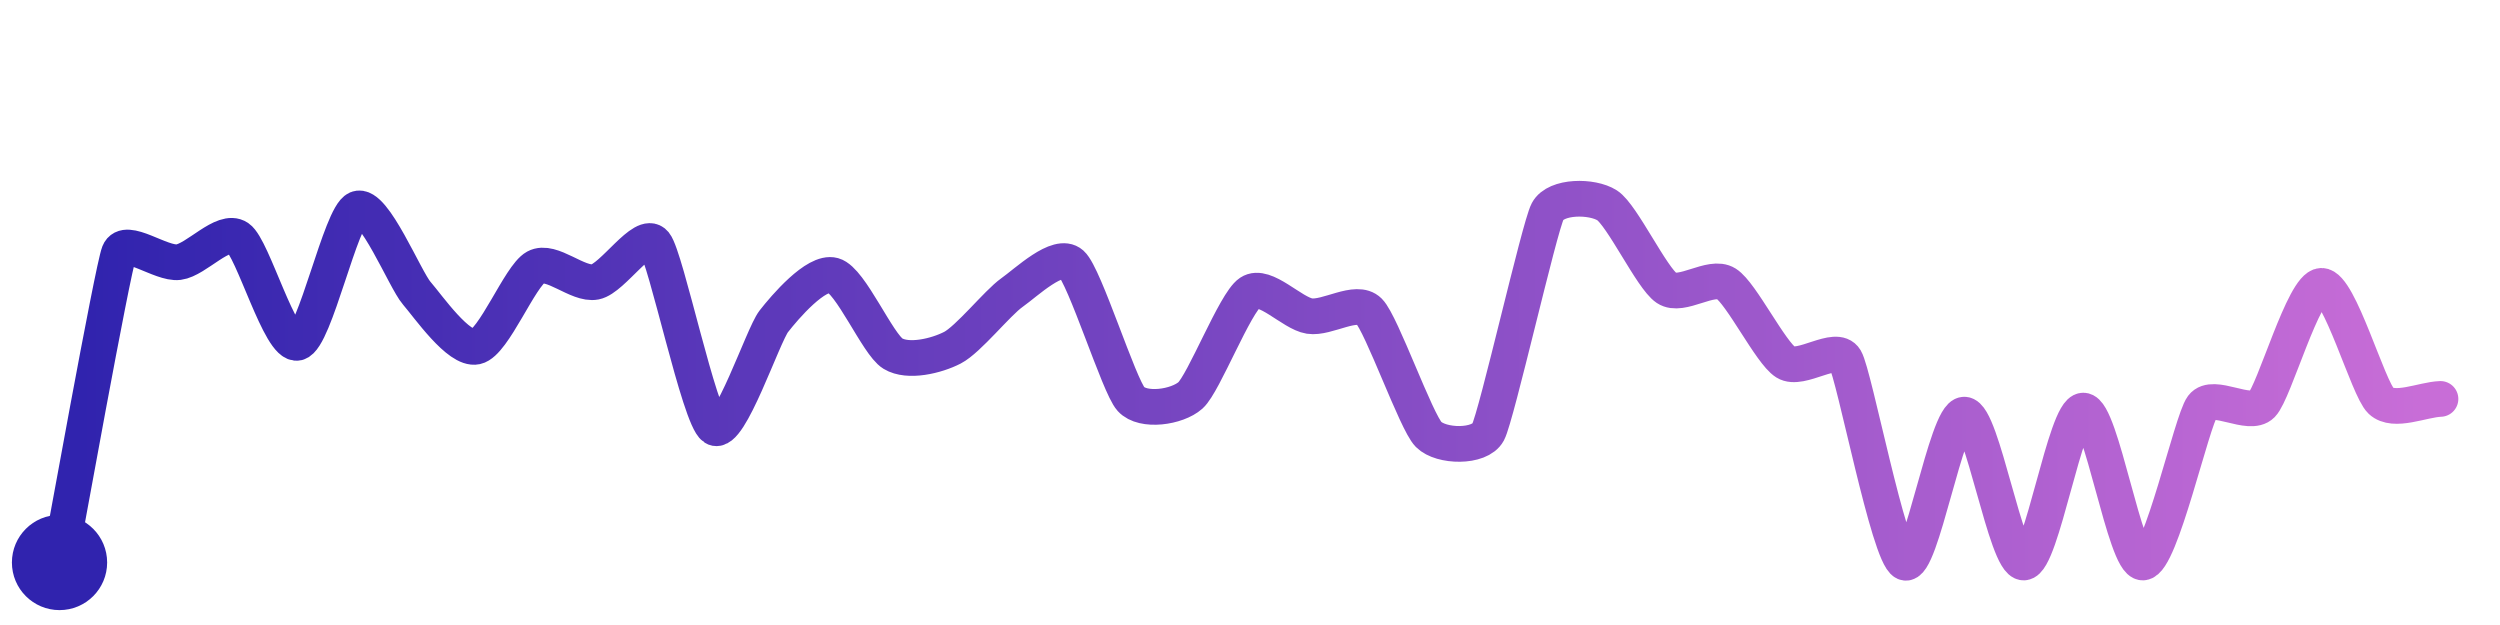
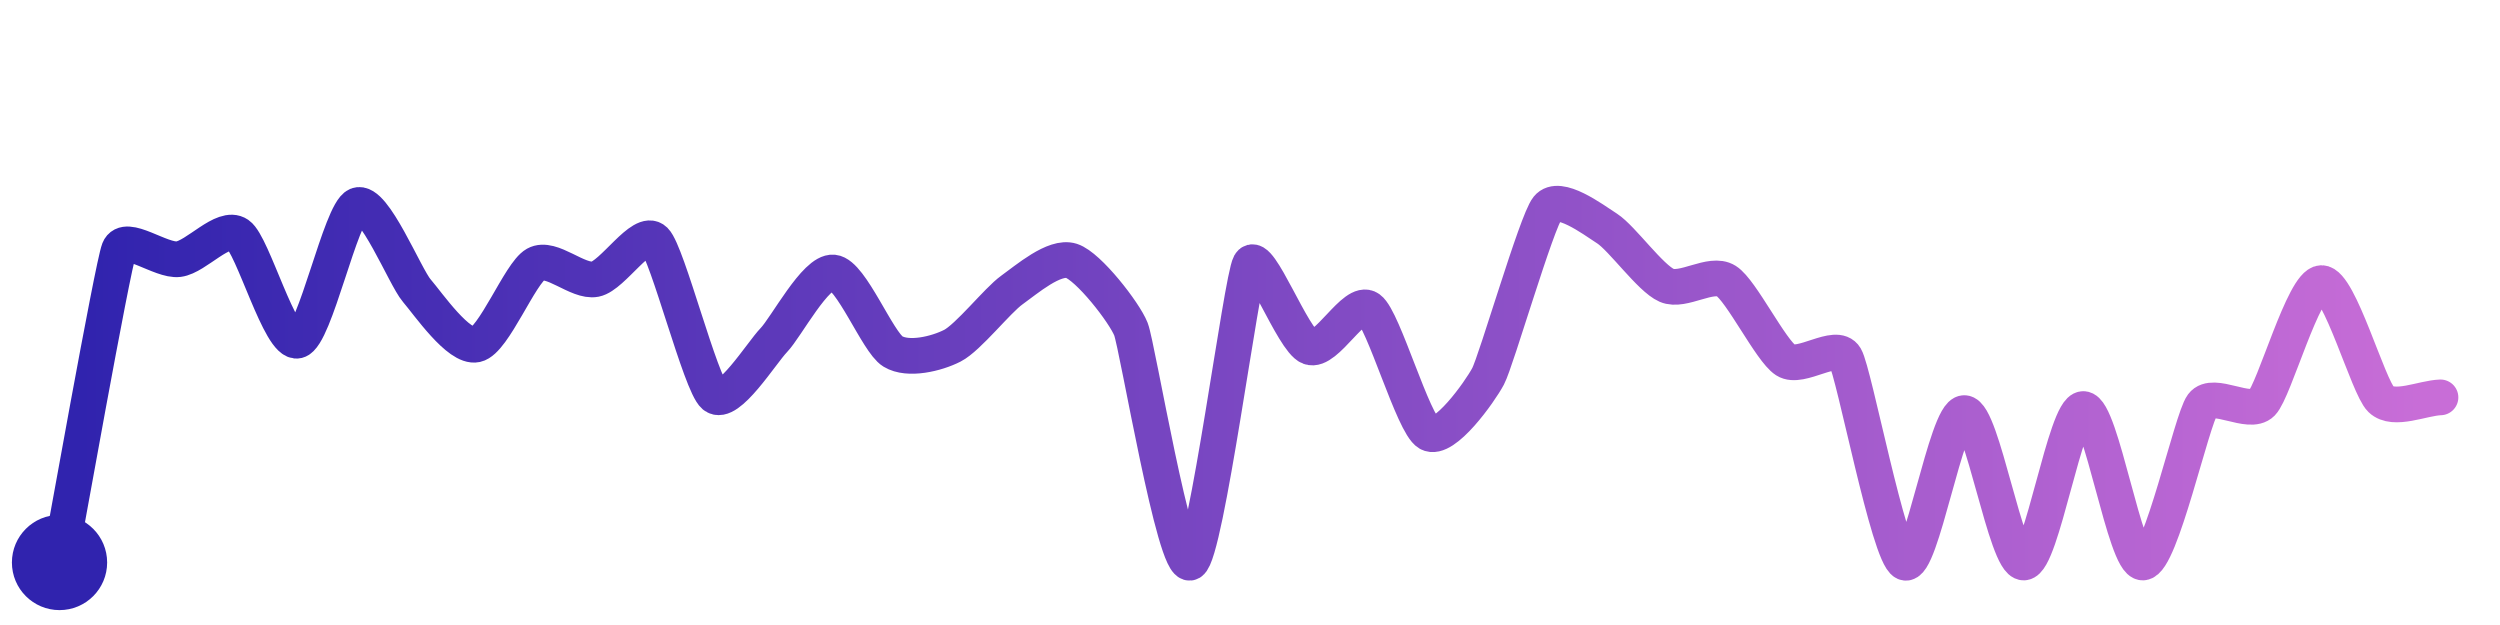
<svg xmlns="http://www.w3.org/2000/svg" width="200" height="50" viewBox="0 0 210 50">
  <defs>
    <linearGradient id="stroke" x1="0%" y1="0%" x2="100%" y2="0%">
      <stop stop-color="#3023AE" offset="0%" />
      <stop stop-color="#C86DD7" offset="100%" />
    </linearGradient>
  </defs>
-   <path stroke="url(#stroke)" stroke-width="3" stroke-linejoin="round" stroke-linecap="round" d="M5.00 46 C 5.28 44.53, 9.45 21.37, 10.00 19.98 S 13.51 20.96, 15.00 20.77 S 18.76 17.88, 20.00 18.72 S 23.54 27.90, 25.00 27.54 S 28.62 16.87, 30.00 16.29 S 34.02 22.24, 35.00 23.37 S 38.53 28.19, 40.00 27.87 S 43.68 21.92, 45.00 21.20 S 48.53 22.72, 50.00 22.43 S 54.05 18.04, 55.00 19.20 S 58.74 33.85, 60.00 34.67 S 64.08 26.92, 65.00 25.74 S 68.55 21.48, 70.00 21.88 S 73.72 27.67, 75.00 28.45 S 78.66 28.65, 80.00 27.96 S 83.77 24.20, 85.00 23.33 S 88.88 19.91, 90.00 20.91 S 93.99 31.16, 95.00 32.27 S 98.88 32.96, 100.00 31.96 S 103.75 24.16, 105.00 23.33 S 108.52 25.07, 110.00 25.30 S 113.94 23.83, 115.00 24.89 S 118.95 34.18, 120.00 35.24 S 124.29 36.37, 125.00 35.05 S 129.30 17.83, 130.00 16.51 S 133.74 15.19, 135.00 16.00 S 138.75 22.12, 140.00 22.95 S 143.73 21.78, 145.00 22.58 S 148.73 28.38, 150.00 29.18 S 154.23 27.64, 155.00 28.93 S 158.64 45.37, 160.00 46.00 S 163.50 33.58, 165.00 33.58 S 168.50 46.05, 170.00 46.00 S 173.50 33.24, 175.00 33.24 S 178.50 46.05, 180.00 46.00 S 184.10 34.10, 185.00 32.90 S 188.95 33.81, 190.00 32.74 S 193.50 22.80, 195.00 22.76 S 198.91 31.39, 200.00 32.42 S 203.50 32.31, 205.00 32.26" fill="none">
-     <animate attributeName="stroke-dashoffset" from="383.479" to="0" dur="2.2s" />
-     <animate attributeName="stroke-dasharray" from="383.479" to="383.479" />
+   <path stroke="url(#stroke)" stroke-width="3" stroke-linejoin="round" stroke-linecap="round" d="M5.00 46 C 5.28 44.53, 9.45 21.12, 10.00 19.72 S 13.51 20.71, 15.00 20.52 S 18.76 17.60, 20.00 18.45 S 23.54 27.72, 25.00 27.36 S 28.62 16.58, 30.00 16.00 S 34.02 22.01, 35.00 23.15 S 38.53 28.01, 40.00 27.69 S 43.69 21.68, 45.00 20.95 S 48.53 22.49, 50.00 22.20 S 53.93 17.89, 55.00 18.94 S 58.85 31.03, 60.00 31.99 S 63.96 28.40, 65.00 27.32 S 68.51 21.50, 70.00 21.64 S 73.72 27.49, 75.00 28.27 S 78.67 28.47, 80.00 27.79 S 83.78 23.98, 85.00 23.11 S 88.57 20.20, 90.00 20.66 S 94.45 25.00, 95.00 26.40 S 98.68 46.72, 100.00 46.00 S 104.27 22.23, 105.00 20.92 S 108.60 27.37, 110.00 27.90 S 113.78 23.80, 115.00 24.68 S 118.70 34.40, 120.00 35.14 S 124.30 31.68, 125.00 30.36 S 129.06 17.38, 130.00 16.21 S 133.74 17.13, 135.00 17.95 S 138.63 22.12, 140.00 22.72 S 143.73 21.55, 145.00 22.35 S 148.74 28.20, 150.00 29.01 S 154.24 27.47, 155.00 28.76 S 158.64 45.36, 160.00 46.00 S 163.50 33.45, 165.00 33.45 S 168.50 46.05, 170.00 46.00 S 173.50 33.11, 175.00 33.11 S 178.50 46.05, 180.00 46.00 S 184.10 33.98, 185.00 32.77 S 188.95 33.68, 190.00 32.61 S 193.50 22.57, 195.00 22.53 S 198.92 31.25, 200.00 32.29 S 203.50 32.18, 205.00 32.13" fill="none">
+     <animate attributeName="stroke-dashoffset" from="407.336" to="0" dur="2.2s" />
+     <animate attributeName="stroke-dasharray" from="407.336" to="407.336" />
  </path>
  <circle r="4" cx="5" cy="46" fill="#3023AE" />
-   <circle r="4" cx="205" cy="32.263" fill="#C86DD7" opacity="0">
+   <circle r="4" cx="205" cy="32.128" fill="#C86DD7" opacity="0">
    <animate attributeName="opacity" from="0" to="1" dur="0.1s" begin="2.2s" fill="freeze" />
  </circle>
</svg>
